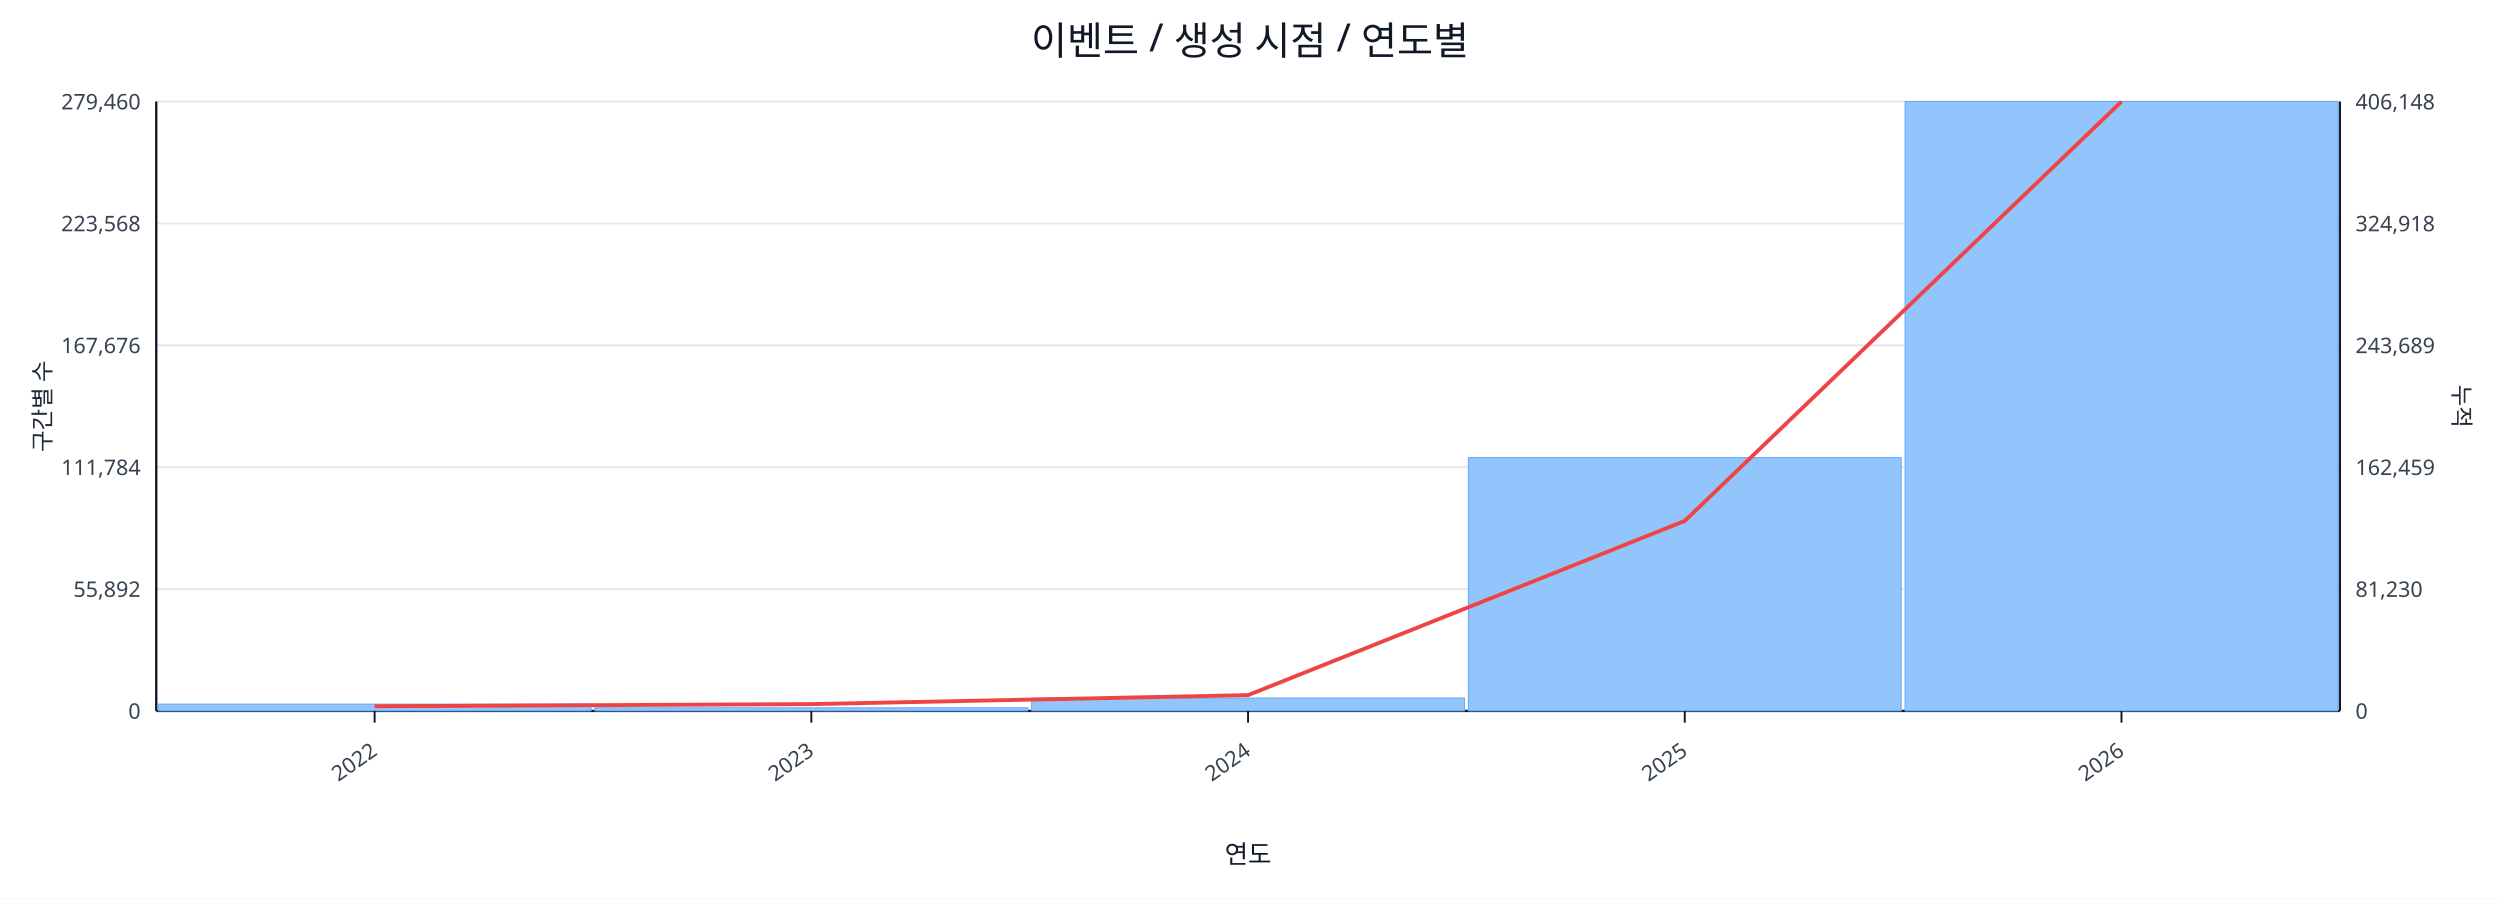
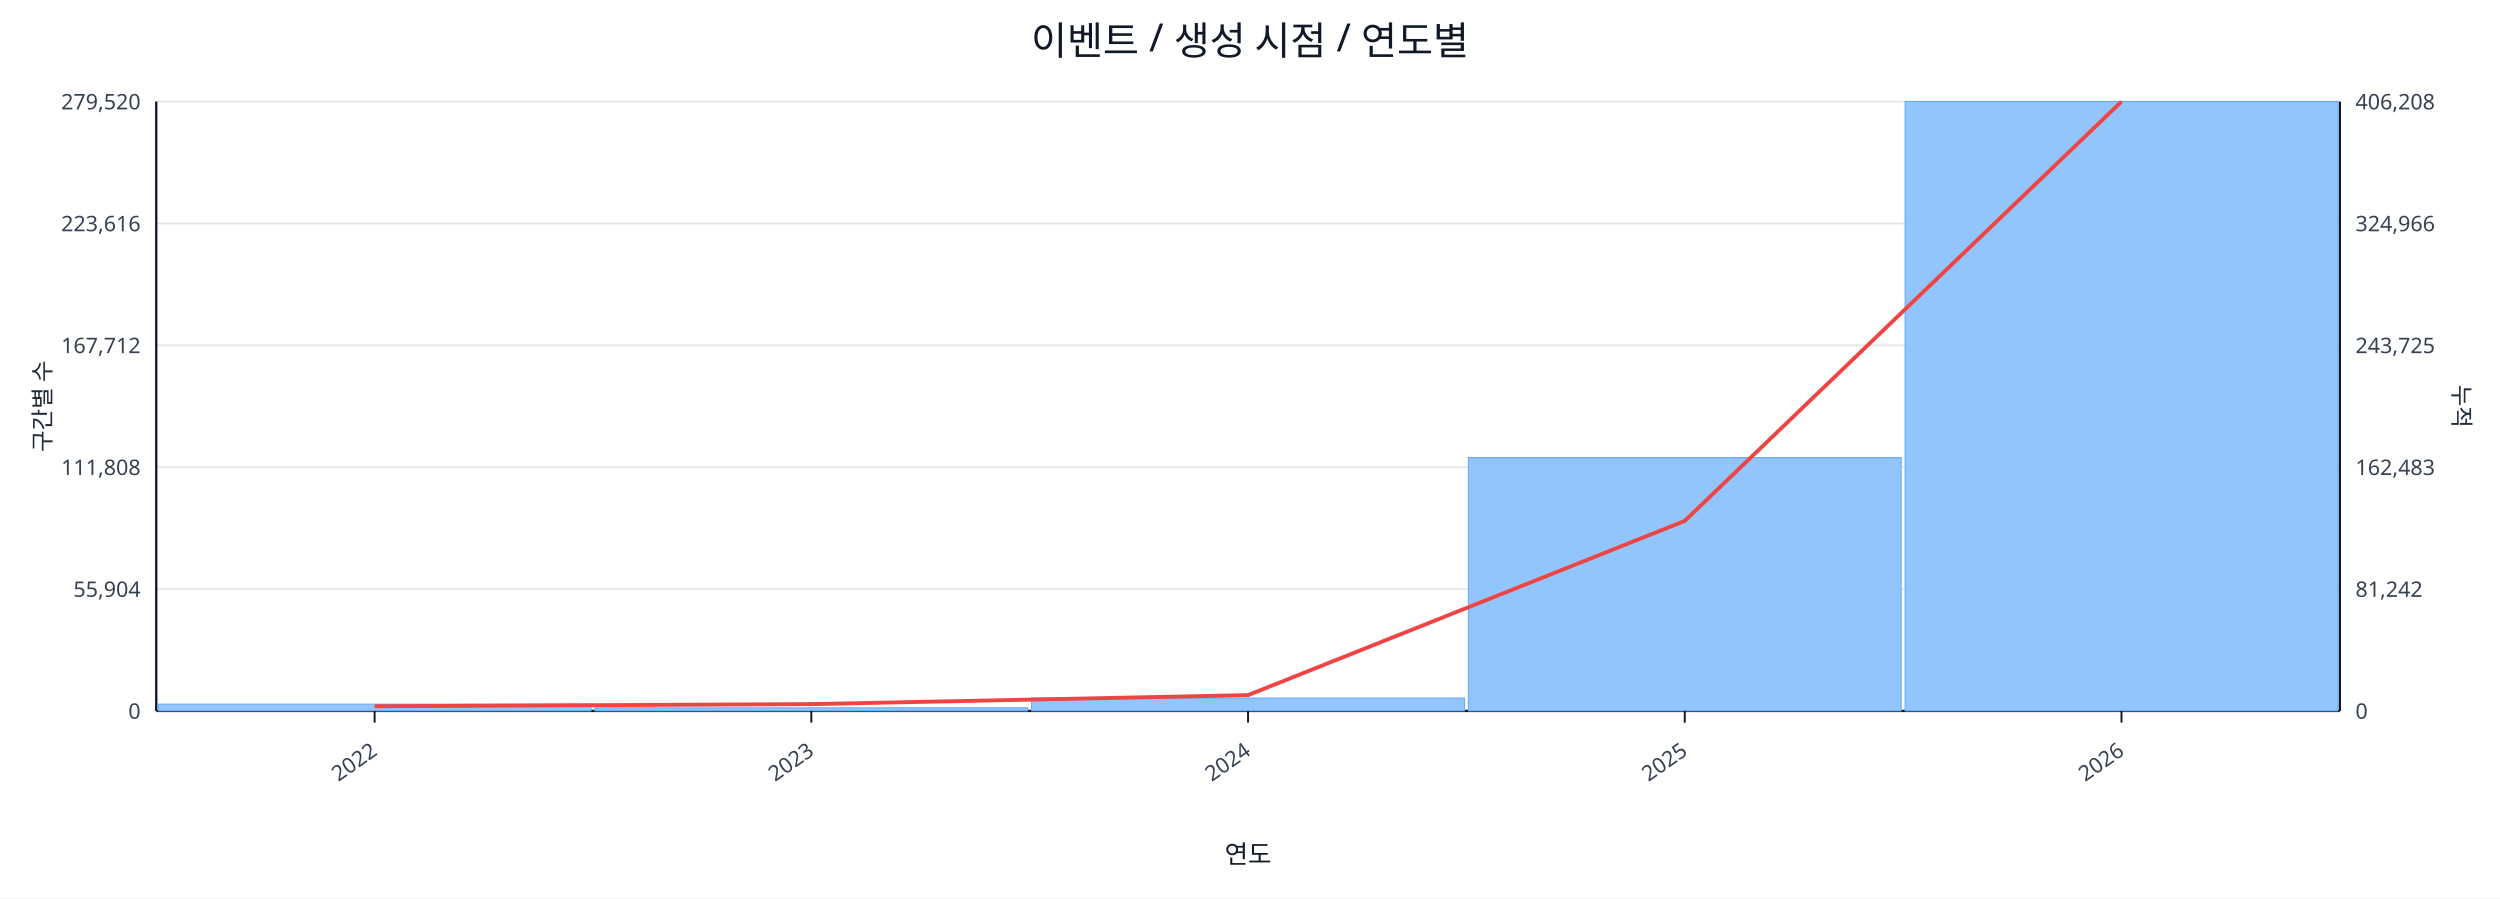
<svg xmlns="http://www.w3.org/2000/svg" width="1280" height="460" viewBox="0 0 1280 460">
  <rect x="0" y="0" width="100%" height="100%" fill="#ffffff" />
  <text x="640.0" y="28" font-size="20" text-anchor="middle" font-family="sans-serif" fill="#111827">이벤트 / 생성 시점 / 연도별</text>
  <line x1="80.0" y1="52.0" x2="1198.0" y2="52.0" stroke="#e5e7eb" stroke-width="1" />
-   <text x="72.0" y="56.0" font-size="11" text-anchor="end" font-family="sans-serif" fill="#374151">279,460</text>
-   <text x="1206.0" y="56.0" font-size="11" text-anchor="start" font-family="sans-serif" fill="#374151">406,148</text>
+   <text x="72.0" y="56.0" font-size="11" text-anchor="end" font-family="sans-serif" fill="#374151">279,520</text>
+   <text x="1206.0" y="56.0" font-size="11" text-anchor="start" font-family="sans-serif" fill="#374151">406,208</text>
  <line x1="80.0" y1="114.4" x2="1198.0" y2="114.4" stroke="#e5e7eb" stroke-width="1" />
-   <text x="72.0" y="118.4" font-size="11" text-anchor="end" font-family="sans-serif" fill="#374151">223,568</text>
-   <text x="1206.0" y="118.4" font-size="11" text-anchor="start" font-family="sans-serif" fill="#374151">324,918</text>
+   <text x="72.0" y="118.4" font-size="11" text-anchor="end" font-family="sans-serif" fill="#374151">223,616</text>
+   <text x="1206.0" y="118.4" font-size="11" text-anchor="start" font-family="sans-serif" fill="#374151">324,966</text>
  <line x1="80.0" y1="176.8" x2="1198.0" y2="176.8" stroke="#e5e7eb" stroke-width="1" />
-   <text x="72.0" y="180.8" font-size="11" text-anchor="end" font-family="sans-serif" fill="#374151">167,676</text>
-   <text x="1206.0" y="180.8" font-size="11" text-anchor="start" font-family="sans-serif" fill="#374151">243,689</text>
+   <text x="72.0" y="180.8" font-size="11" text-anchor="end" font-family="sans-serif" fill="#374151">167,712</text>
+   <text x="1206.0" y="180.8" font-size="11" text-anchor="start" font-family="sans-serif" fill="#374151">243,725</text>
  <line x1="80.0" y1="239.2" x2="1198.0" y2="239.2" stroke="#e5e7eb" stroke-width="1" />
-   <text x="72.0" y="243.2" font-size="11" text-anchor="end" font-family="sans-serif" fill="#374151">111,784</text>
-   <text x="1206.0" y="243.2" font-size="11" text-anchor="start" font-family="sans-serif" fill="#374151">162,459</text>
+   <text x="72.0" y="243.2" font-size="11" text-anchor="end" font-family="sans-serif" fill="#374151">111,808</text>
+   <text x="1206.0" y="243.2" font-size="11" text-anchor="start" font-family="sans-serif" fill="#374151">162,483</text>
  <line x1="80.0" y1="301.6" x2="1198.0" y2="301.6" stroke="#e5e7eb" stroke-width="1" />
-   <text x="72.0" y="305.6" font-size="11" text-anchor="end" font-family="sans-serif" fill="#374151">55,892</text>
-   <text x="1206.0" y="305.6" font-size="11" text-anchor="start" font-family="sans-serif" fill="#374151">81,230</text>
+   <text x="72.0" y="305.6" font-size="11" text-anchor="end" font-family="sans-serif" fill="#374151">55,904</text>
+   <text x="1206.0" y="305.6" font-size="11" text-anchor="start" font-family="sans-serif" fill="#374151">81,242</text>
  <line x1="80.0" y1="364.0" x2="1198.0" y2="364.0" stroke="#e5e7eb" stroke-width="1" />
  <text x="72.0" y="368.0" font-size="11" text-anchor="end" font-family="sans-serif" fill="#374151">0</text>
  <text x="1206.0" y="368.0" font-size="11" text-anchor="start" font-family="sans-serif" fill="#374151">0</text>
  <line x1="80.0" y1="364.0" x2="1198.0" y2="364.0" stroke="#111827" stroke-width="1.2" />
  <line x1="80.0" y1="52.0" x2="80.0" y2="364.0" stroke="#111827" stroke-width="1.2" />
  <line x1="1198.0" y1="52.0" x2="1198.0" y2="364.0" stroke="#111827" stroke-width="1.2" />
  <rect x="81.0" y="360.5" width="221.6" height="3.5" fill="#93c5fd" stroke="#60a5fa" stroke-width="0.5" />
  <rect x="304.6" y="362.4" width="221.6" height="1.6" fill="#93c5fd" stroke="#60a5fa" stroke-width="0.5" />
  <rect x="528.2" y="357.4" width="221.6" height="6.6" fill="#93c5fd" stroke="#60a5fa" stroke-width="0.5" />
  <rect x="751.8" y="234.3" width="221.6" height="129.7" fill="#93c5fd" stroke="#60a5fa" stroke-width="0.5" />
  <rect x="975.4" y="52.0" width="221.6" height="312.0" fill="#93c5fd" stroke="#60a5fa" stroke-width="0.5" />
  <polyline fill="none" stroke="#ef4444" stroke-width="2" points="191.8,361.6 415.4,360.5 639.0,355.9 862.6,266.7 1086.2,52.0" />
  <line x1="191.8" y1="364.0" x2="191.8" y2="370.0" stroke="#111827" stroke-width="1" />
  <text x="193.8" y="386.0" font-size="11" text-anchor="end" transform="rotate(-35 193.8 386.0)" font-family="sans-serif" fill="#374151">2022</text>
  <line x1="415.4" y1="364.0" x2="415.4" y2="370.0" stroke="#111827" stroke-width="1" />
  <text x="417.4" y="386.0" font-size="11" text-anchor="end" transform="rotate(-35 417.4 386.0)" font-family="sans-serif" fill="#374151">2023</text>
  <line x1="639.0" y1="364.0" x2="639.0" y2="370.0" stroke="#111827" stroke-width="1" />
  <text x="641.0" y="386.0" font-size="11" text-anchor="end" transform="rotate(-35 641.0 386.0)" font-family="sans-serif" fill="#374151">2024</text>
  <line x1="862.6" y1="364.0" x2="862.6" y2="370.0" stroke="#111827" stroke-width="1" />
  <text x="864.6" y="386.0" font-size="11" text-anchor="end" transform="rotate(-35 864.6 386.0)" font-family="sans-serif" fill="#374151">2025</text>
  <line x1="1086.2" y1="364.0" x2="1086.2" y2="370.0" stroke="#111827" stroke-width="1" />
  <text x="1088.2" y="386.0" font-size="11" text-anchor="end" transform="rotate(-35 1088.2 386.0)" font-family="sans-serif" fill="#374151">2026</text>
  <text x="26" y="208.0" font-size="12" transform="rotate(-90 26 208.0)" text-anchor="middle" font-family="sans-serif" fill="#1f2937">구간별 수</text>
  <text x="1256.0" y="208.0" font-size="12" transform="rotate(90 1256.0 208.0)" text-anchor="middle" font-family="sans-serif" fill="#1f2937">누적</text>
  <text x="639.0" y="442.0" font-size="13" text-anchor="middle" font-family="sans-serif" fill="#111827">연도</text>
</svg>
